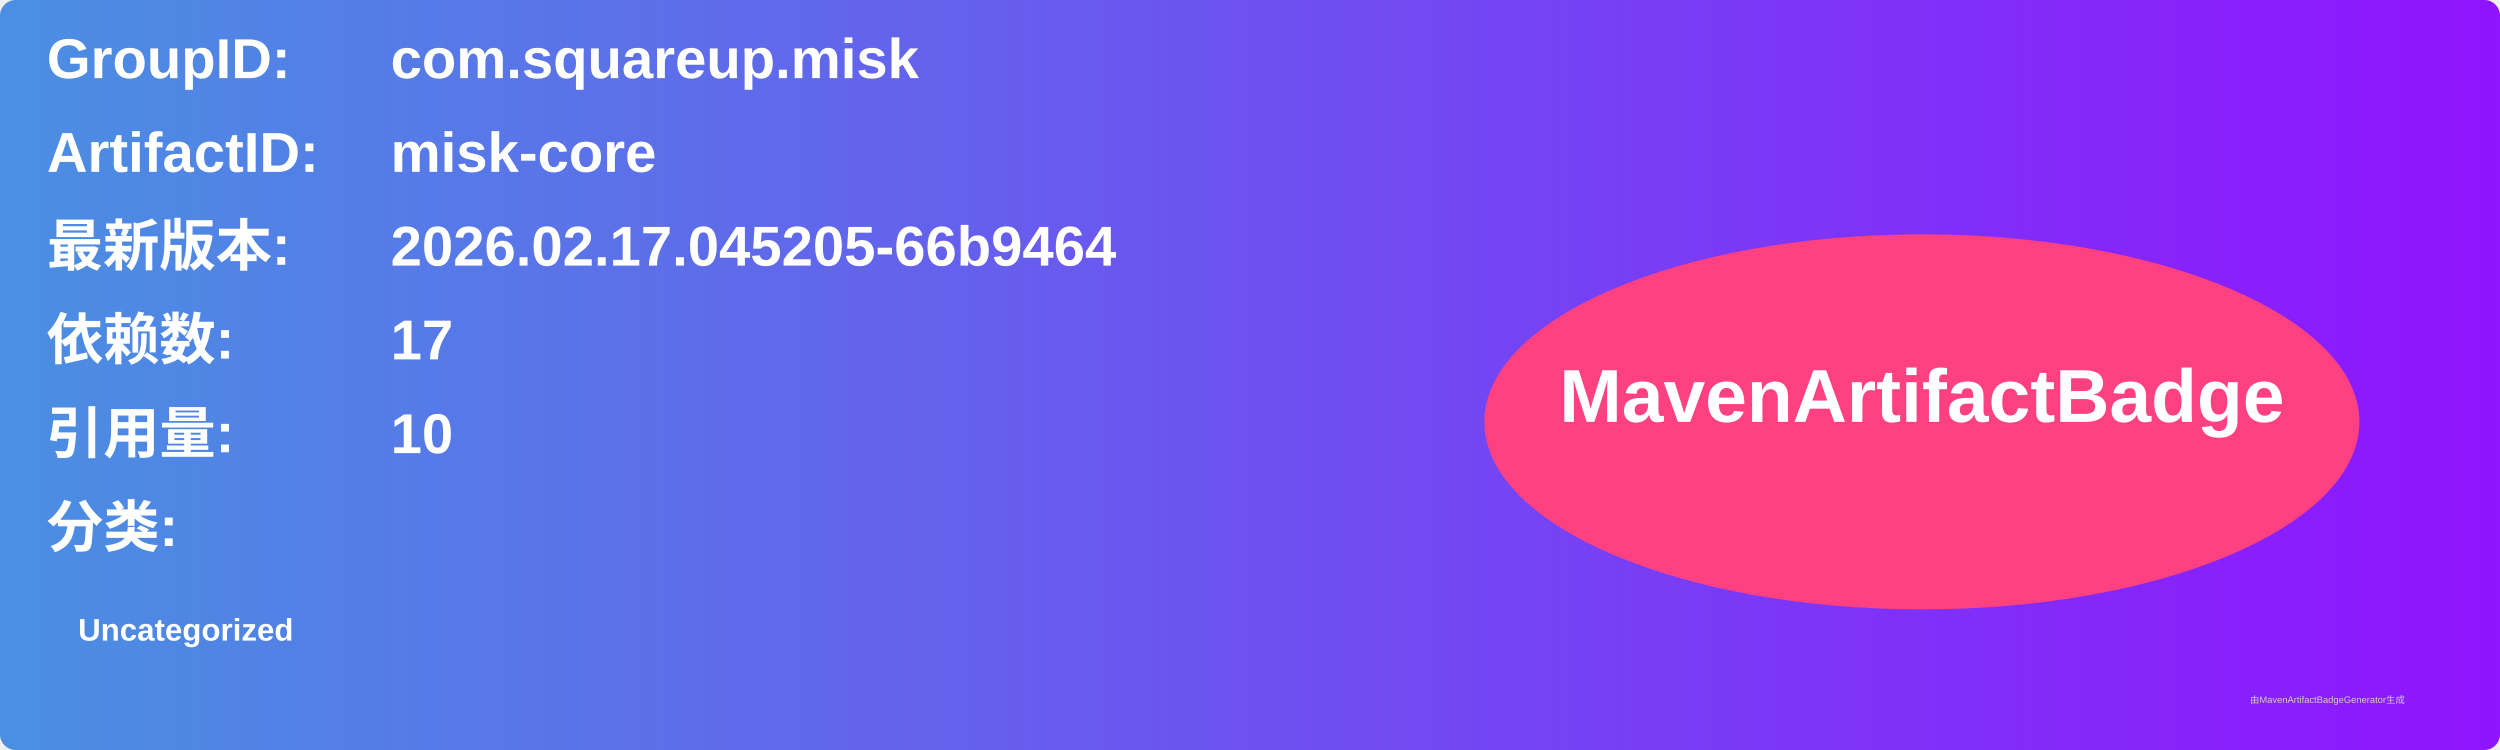
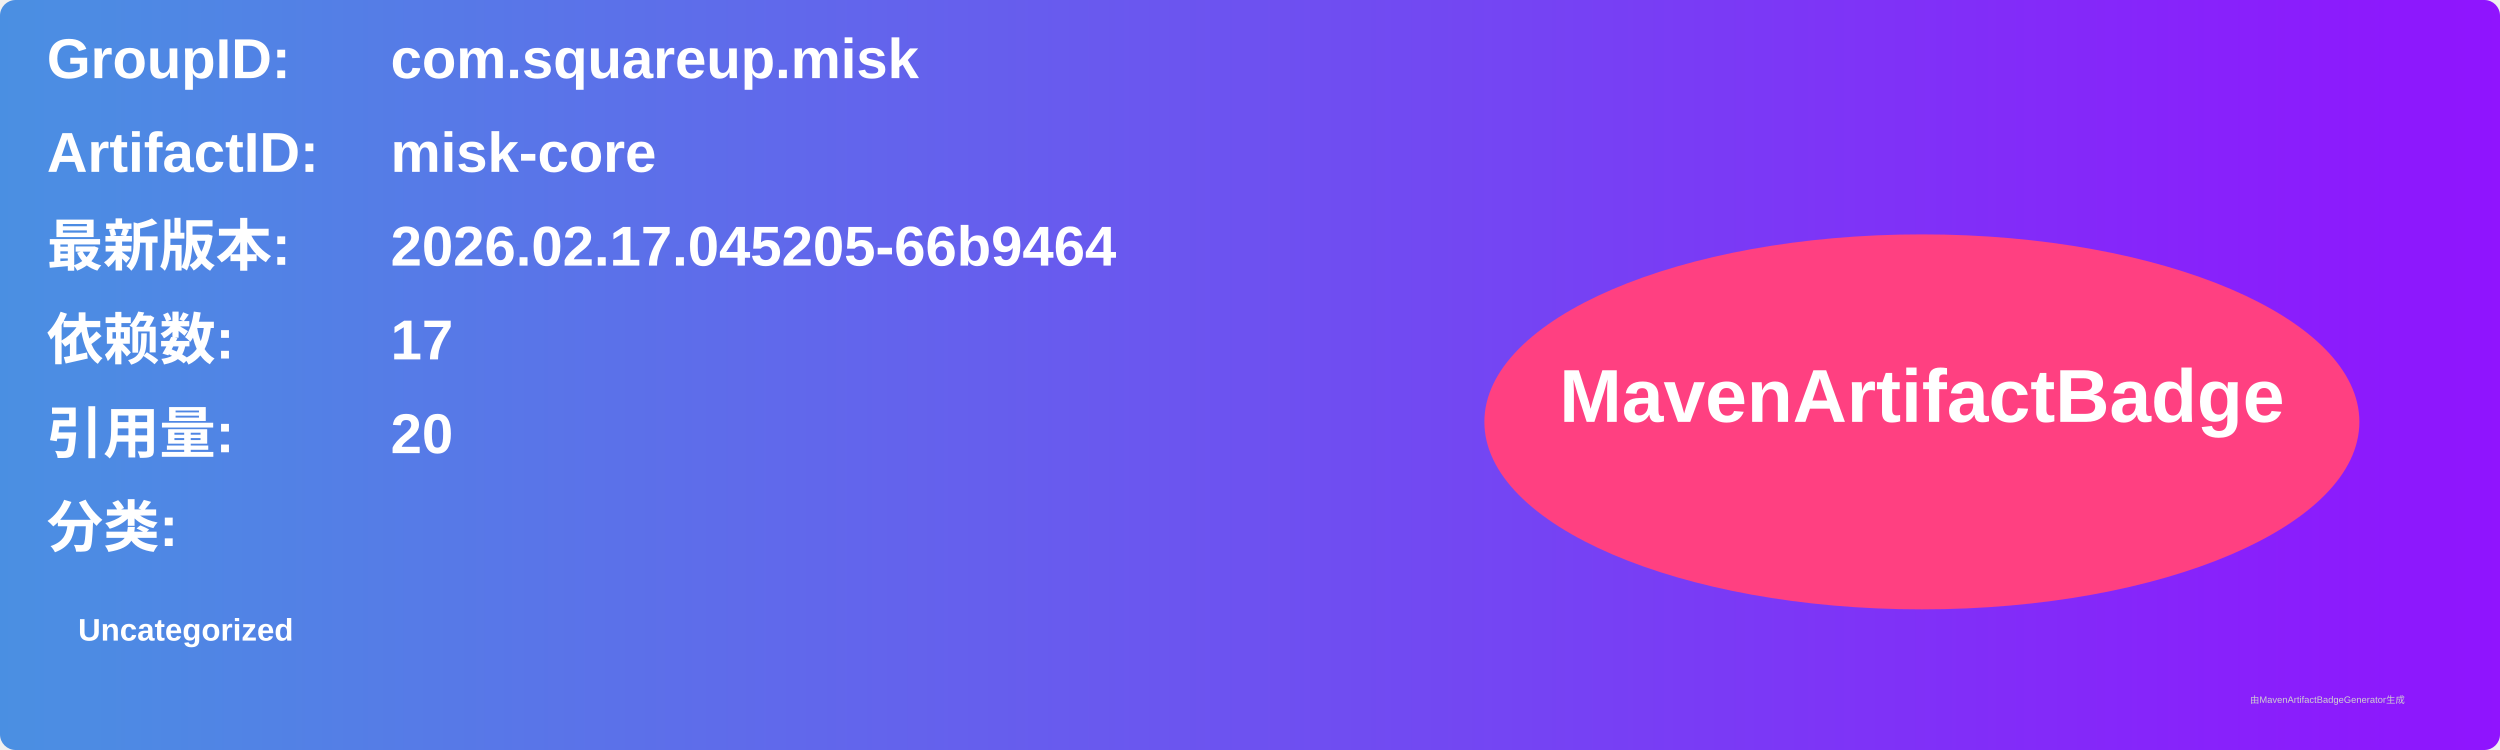
<svg xmlns="http://www.w3.org/2000/svg" width="800" height="240" viewBox="0 0 800 240">
  <linearGradient id="grad" x1="0%" y1="0%" x2="100%" y2="0%">
    <stop offset="0%" stop-color="#4a90e2" />
    <stop offset="100%" stop-color="#9013fe" />
  </linearGradient>
  <rect width="100%" height="100%" rx="5" ry="5" fill="url(#grad)" />
  <g transform="translate(15, 15)">
    <text x="0" y="10" font-family="Arial" font-size="18" fill="white" font-weight="bold" width="260">GroupID:</text>
    <text x="110" y="10" font-family="Arial" font-size="18" fill="white" font-weight="bold" width="460">com.squareup.misk</text>
    <text x="0" y="40" font-family="Arial" font-size="18" fill="white" font-weight="bold" width="260">ArtifactID:</text>
    <text x="110" y="40" font-family="Arial" font-size="18" fill="white" font-weight="bold" width="460">misk-core</text>
    <text x="0" y="70" font-family="Arial" font-size="18" fill="white" font-weight="bold">最新版本:</text>
    <text x="110" y="70" font-family="Arial" font-size="18" fill="white" font-weight="bold">
      <tspan font-weight="bold">2026.02.17.045205-66b9464</tspan>
    </text>
    <text x="0" y="100" font-family="Arial" font-size="18" fill="white" font-weight="bold">依赖数: </text>
    <text x="110" y="100" font-family="Arial" font-size="18" fill="white">
      <tspan font-weight="bold">17</tspan>
    </text>
    <text x="0" y="130" font-family="Arial" font-size="18" fill="white" font-weight="bold">引用量: </text>
    <text x="110" y="130" font-family="Arial" font-size="18" fill="white">
-       <tspan font-weight="bold">10</tspan>
+       <tspan font-weight="bold">20</tspan>
    </text>
    <text x="0" y="160" font-family="Arial" font-size="18" fill="white" font-weight="bold">分类:</text>
    <text x="10" y="190" font-family="Arial" font-size="10" fill="white">
      <tspan font-weight="bold">Uncategorized</tspan>
    </text>
    <ellipse cx="600" cy="120" rx="140" ry="60" fill="#ff4081" />
    <text x="600" y="120" text-anchor="middle" font-family="Arial" font-size="24" fill="white" font-weight="bold">MavenArtifactBadge</text>
  </g>
  <text x="720" y="225" font-family="Arial" font-size="3" fill="#d0d0d0">由MavenArtifactBadgeGenerator生成</text>
</svg>
